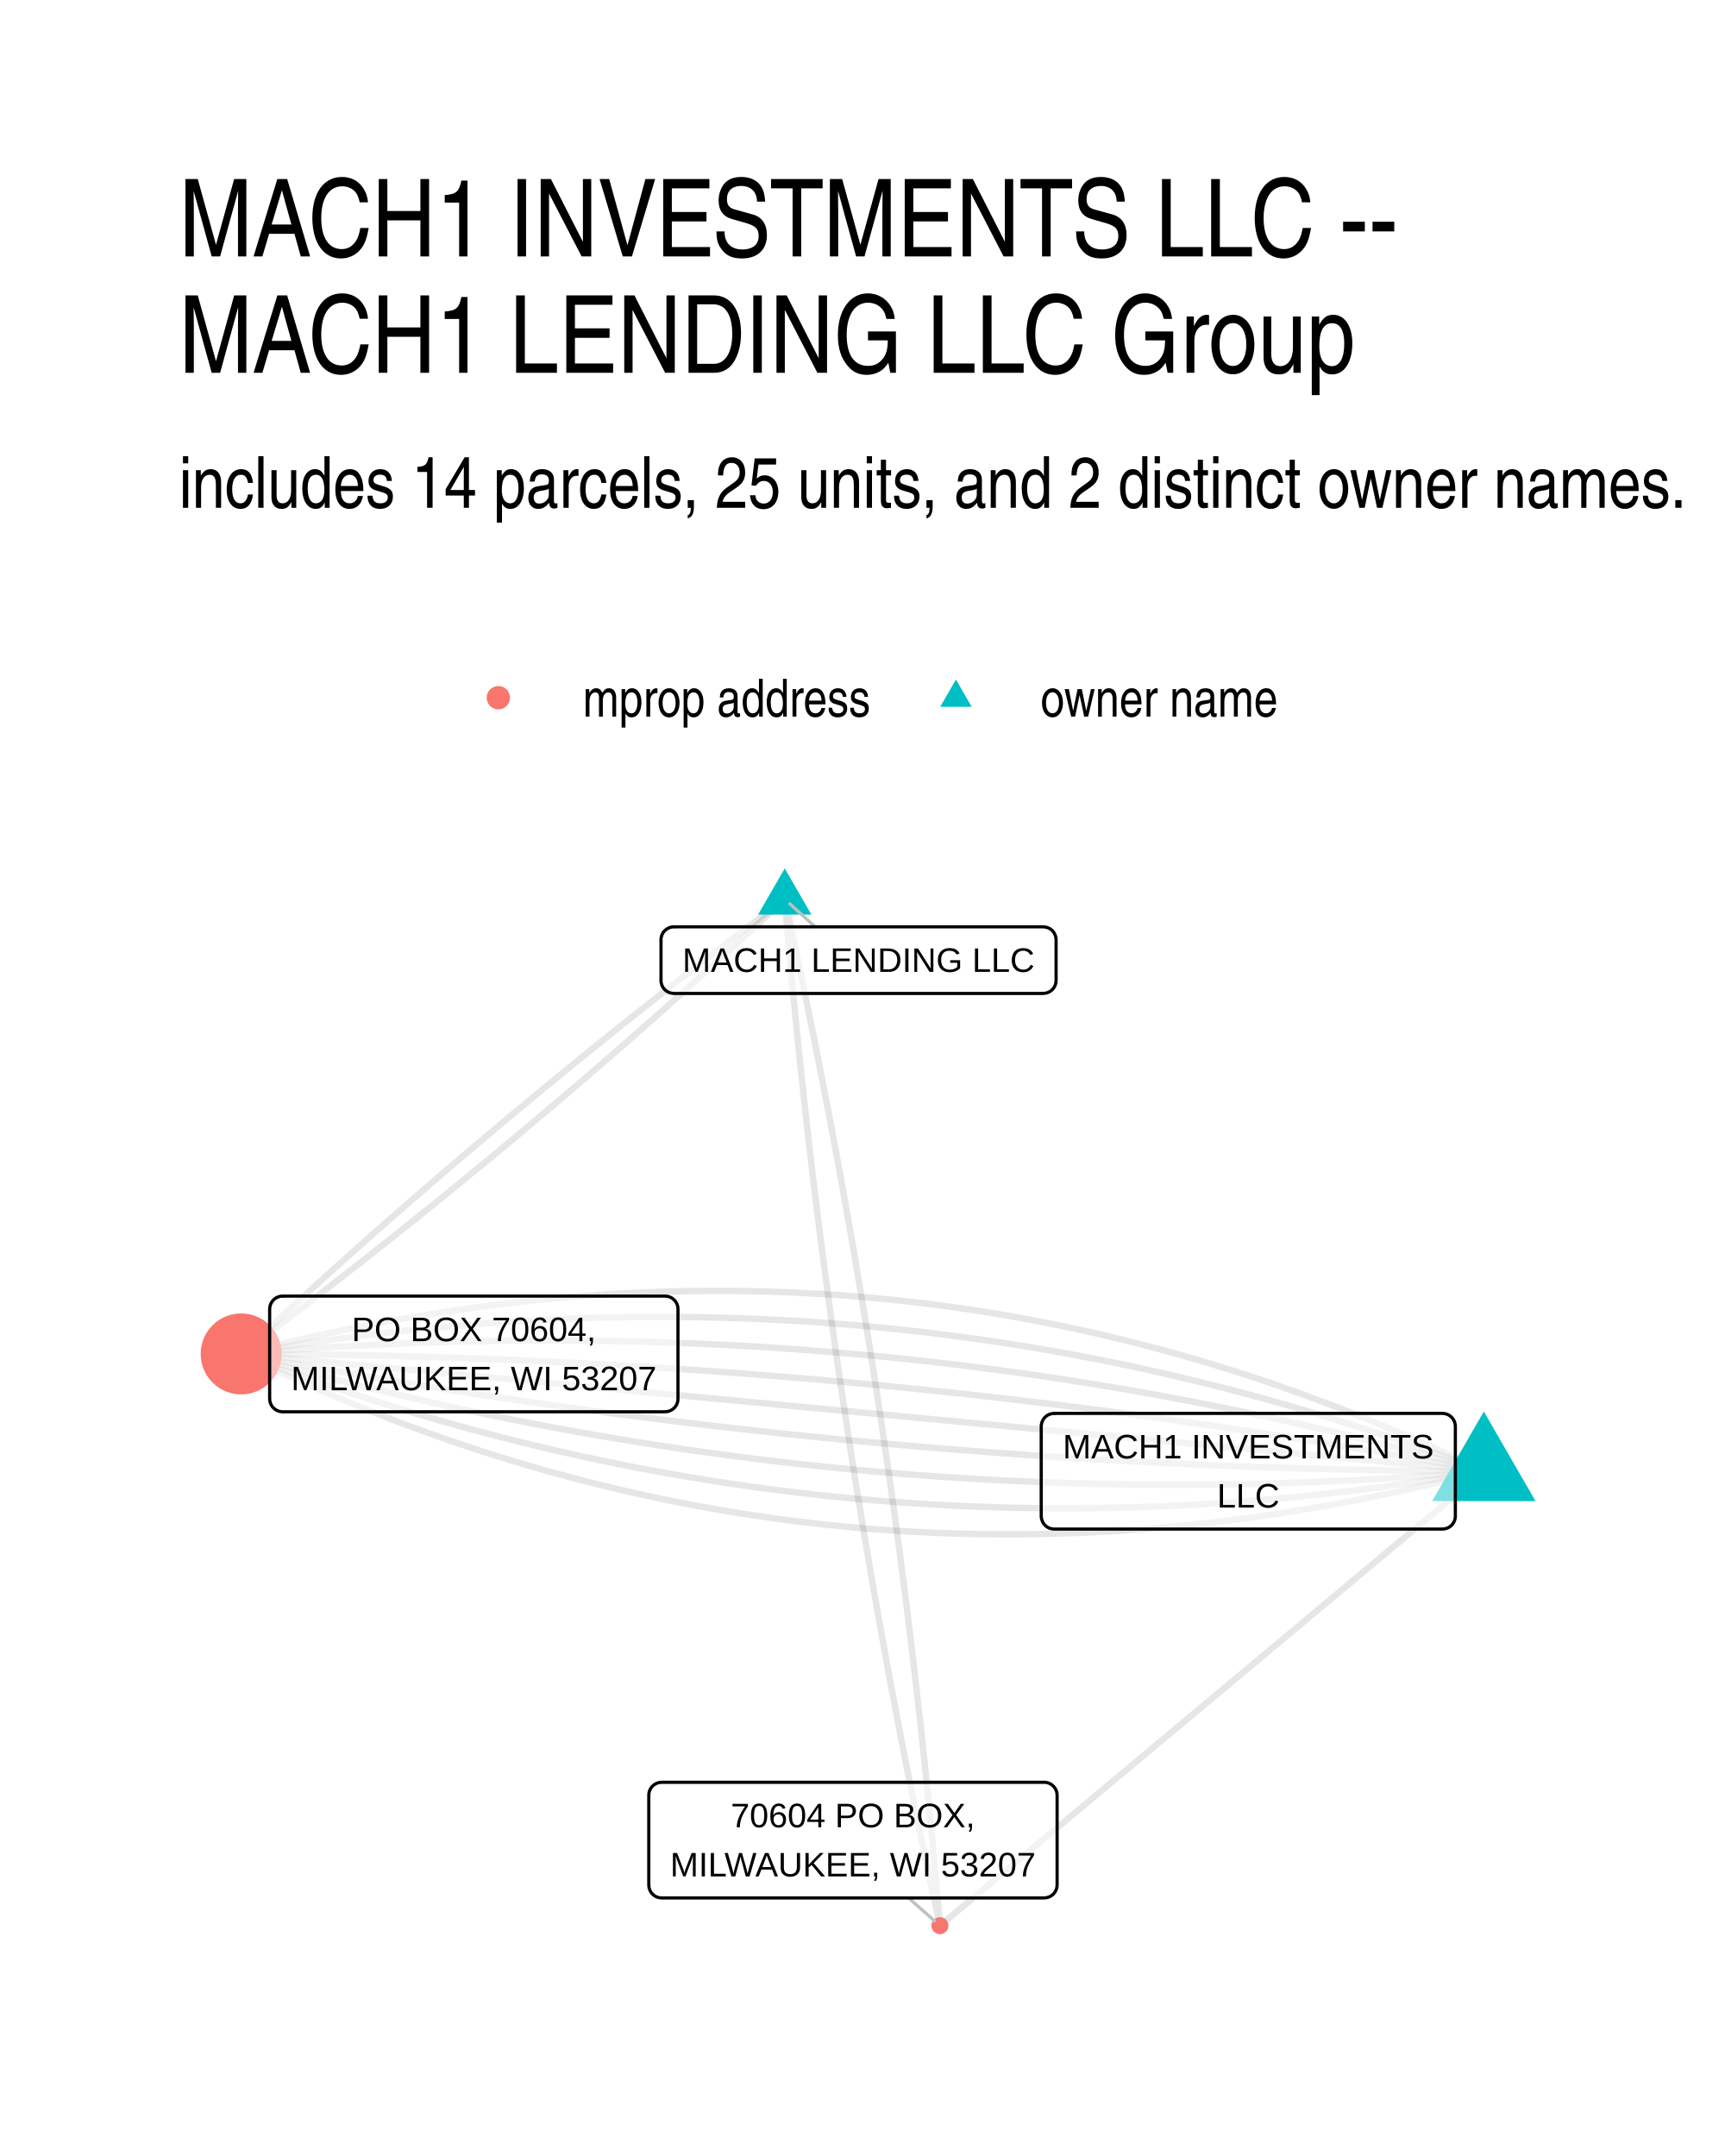
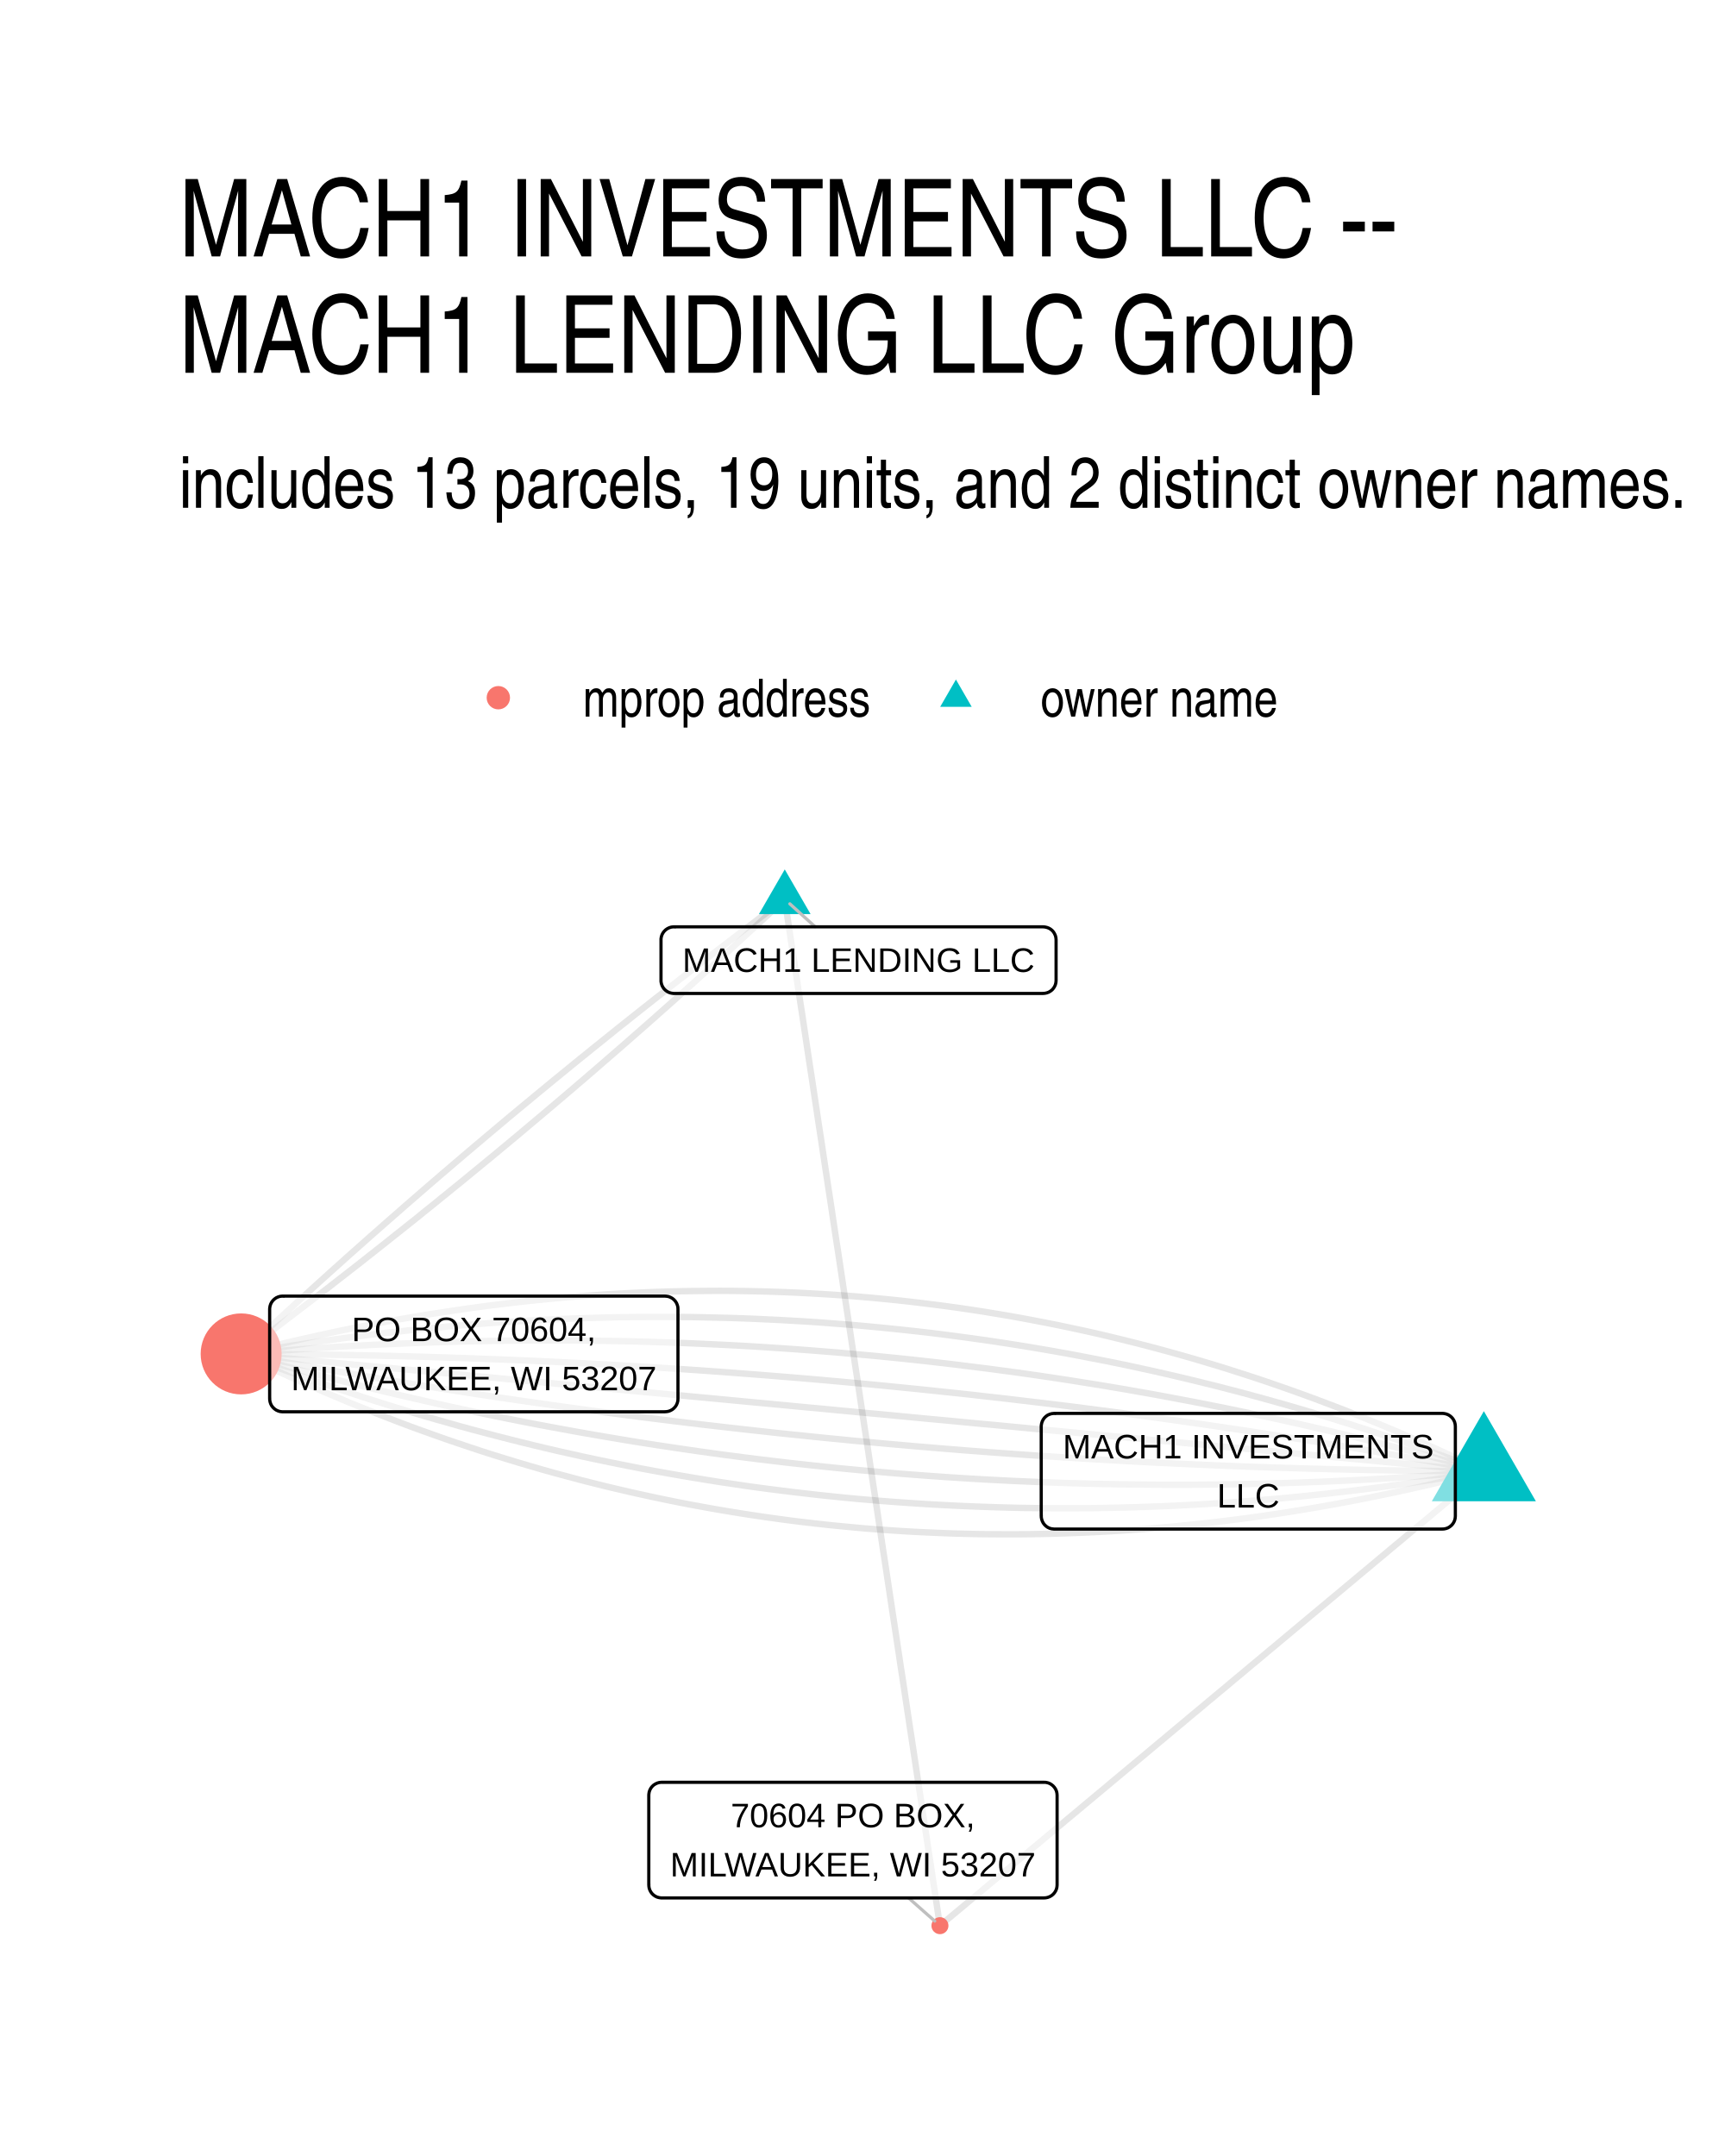
<svg xmlns="http://www.w3.org/2000/svg" width="384" height="480" viewBox="0 0 288 360">
  <g class="svglite">
    <defs>
      <style>.svglite line,.svglite polyline,.svglite polygon,.svglite path,.svglite circle{fill:none;stroke:#000000;stroke-linecap:round;stroke-linejoin:round;stroke-miterlimit:10.00}.svglite text{white-space:pre}.svglite g.glyphgroup path{fill:inherit;stroke:none}</style>
    </defs>
    <rect width="100%" height="100%" style="stroke-linecap:round;stroke-linejoin:round;stroke-miterlimit:10.00;stroke:none;fill:#FFFFFF" />
    <defs>
      <clipPath id="cpMC4wMHwyODguMDB8MC4wMHwzNjAuMDA=">
        <path d="M0 0h288v360H0z" />
      </clipPath>
    </defs>
    <g clip-path="url(#cpMC4wMHwyODguMDB8MC4wMHwzNjAuMDA=)">
      <path d="M0 0h288v360H0z" style="stroke-width:1.07;stroke:none;fill:#FFFFFF" />
    </g>
    <defs>
      <clipPath id="cpMjkuODl8MjU4LjExfDE0MS41OHwzMzAuMTE=">
        <path d="M29.89 141.58h228.22v188.53H29.89z" />
      </clipPath>
    </defs>
    <g clip-path="url(#cpMjkuODl8MjU4LjExfDE0MS41OHwzMzAuMTE=)">
      <path d="m247.74 245.66-1.99-.96-1.99-.95-2-.92-2-.92-2-.9-2-.88-2-.87-2.01-.85-2-.83-2.01-.82-2.02-.81-2.01-.79-2.02-.77-2.01-.76-2.02-.74-2.03-.73-2.02-.71-2.03-.7-2.03-.68-2.03-.66-2.03-.65-2.04-.64-2.04-.61-2.04-.61-2.04-.58-2.04-.57-2.05-.56-2.05-.54-2.05-.52-2.05-.51-2.06-.5-2.05-.48-2.06-.46-2.06-.44-2.07-.44-2.06-.41-2.07-.4-2.07-.39-2.07-.37-2.08-.35-2.07-.34-2.08-.32-2.08-.31-2.09-.29-2.08-.27-2.09-.26-2.09-.25-2.09-.23-2.09-.21-2.1-.2-2.1-.18-2.1-.17-2.1-.15-2.1-.13-2.11-.12-2.11-.11-2.11-.09-2.11-.07-2.12-.06-2.11-.04-2.12-.03-2.12-.01-2.13.01-2.12.02-2.13.03-2.13.05-2.13.07-2.14.08-2.13.1-2.14.11-2.14.13-2.15.15-2.14.16-2.15.17-2.15.19-2.15.21-2.15.22-2.16.24-2.16.26-2.16.26-2.16.29-2.16.3-2.17.32-2.17.33-2.17.34-2.17.37-2.18.37-2.18.4-2.18.41-2.18.42-2.18.44-2.19.46-2.18.47-2.19.49-2.2.5-2.19.52-2.2.53-2.2.55-2.2.56" style="stroke-width:1.07;stroke:#000000;stroke-opacity:0.10;stroke-linecap:butt" />
      <path d="m247.74 245.66-2.02-.77-2.02-.76-2.02-.74-2.02-.74-2.02-.72-2.03-.71-2.02-.7-2.03-.69-2.03-.68-2.03-.66-2.04-.66-2.03-.64-2.04-.63-2.03-.62-2.04-.6-2.04-.6-2.05-.58-2.04-.57-2.05-.56-2.04-.55-2.05-.53-2.05-.53-2.06-.51-2.05-.5-2.05-.49-2.06-.48-2.06-.47-2.06-.45-2.06-.45-2.07-.43-2.06-.42-2.07-.4-2.07-.4-2.07-.39-2.07-.37-2.07-.36-2.08-.35-2.07-.34-2.08-.32-2.08-.32-2.08-.3-2.08-.29-2.09-.28-2.08-.27-2.09-.26-2.09-.24-2.09-.23-2.1-.22-2.09-.21-2.09-.2-2.1-.19-2.1-.17-2.1-.16-2.1-.16-2.11-.14-2.1-.12-2.11-.12-2.11-.1-2.11-.1-2.11-.08-2.11-.07-2.12-.05-2.12-.05-2.11-.04-2.12-.02-2.13-.01h-2.12l-2.12.01-2.13.03-2.13.03-2.13.05-2.13.06-2.13.07-2.14.08-2.13.1-2.14.1-2.14.12-2.14.13-2.14.14-2.15.15-2.14.17-2.15.17-2.15.19-2.15.2-2.15.21-2.15.22-2.16.24-2.16.24-2.15.26-2.16.27-2.17.28-2.16.29-2.16.3-2.17.32-2.17.33-2.17.34-2.17.35-2.17.36-2.18.37" style="stroke-width:1.07;stroke:#000000;stroke-opacity:0.10;stroke-linecap:butt" />
      <path d="m247.74 245.66-2.04-.58-2.05-.57-2.04-.56-2.05-.56-2.05-.55-2.05-.54-2.05-.53-2.05-.53-2.05-.51-2.05-.51-2.05-.5-2.06-.5-2.06-.48-2.05-.48-2.06-.47-2.06-.46-2.06-.46-2.06-.44-2.06-.44-2.07-.43-2.06-.43-2.07-.41-2.06-.41-2.07-.4-2.07-.39-2.07-.39-2.07-.38-2.07-.36-2.08-.37-2.07-.35-2.08-.35-2.07-.33-2.08-.33-2.08-.33-2.08-.31-2.08-.31-2.08-.3-2.08-.29-2.09-.28-2.08-.28-2.09-.26-2.09-.26-2.09-.26-2.08-.24-2.09-.24-2.1-.23-2.09-.22-2.09-.21-2.1-.21-2.09-.19-2.1-.19-2.1-.19-2.1-.17-2.1-.17-2.1-.16-2.1-.15-2.1-.14-2.11-.14-2.1-.13-2.11-.12-2.11-.11-2.1-.1-2.11-.1-2.12-.09-2.11-.08-2.11-.07-2.11-.07-2.12-.06-2.12-.05-2.11-.04-2.12-.03-2.12-.03-2.12-.02-2.12-.01H89.4l-2.12.02-2.13.02-2.13.02-2.12.04-2.13.04-2.13.05-2.13.06-2.14.07-2.13.07-2.13.09-2.14.09-2.14.09-2.13.11-2.14.11-2.14.12-2.14.13-2.14.14-2.15.14-2.14.16-2.15.16-2.14.17-2.15.17-2.15.18" style="stroke-width:1.07;stroke:#000000;stroke-opacity:0.10;stroke-linecap:butt" />
      <path d="m247.74 245.66-2.07-.39-2.07-.38-2.07-.38-2.07-.38-2.07-.37-2.08-.37-2.07-.37-2.07-.36-2.08-.36-2.07-.35-2.07-.35-2.08-.34-2.08-.35-2.07-.33-2.08-.34-2.08-.33-2.07-.33-2.08-.32-2.08-.32-2.08-.31-2.08-.31-2.08-.31-2.08-.3-2.09-.3-2.08-.29-2.08-.3-2.08-.28-2.09-.29-2.08-.28-2.09-.27-2.08-.27-2.09-.27-2.09-.27-2.08-.26-2.09-.25-2.09-.25-2.09-.25-2.09-.25-2.09-.24-2.09-.23-2.09-.24-2.09-.23-2.09-.22-2.09-.22-2.1-.22-2.09-.21-2.09-.21-2.1-.21-2.09-.2-2.1-.2-2.1-.19-2.09-.19-2.1-.19-2.1-.18-2.1-.18-2.1-.17-2.1-.17-2.1-.17-2.1-.16-2.1-.16-2.1-.16-2.1-.15-2.1-.15-2.11-.14-2.1-.14-2.1-.13-2.11-.14-2.1-.12-2.11-.13-2.11-.12-2.1-.11-2.11-.12-2.11-.1-2.11-.11-2.11-.1-2.11-.1-2.11-.09-2.11-.09-2.11-.08-2.11-.08-2.11-.08-2.12-.07-2.11-.07-2.11-.07-2.12-.06-2.11-.06-2.12-.05-2.12-.05-2.11-.05-2.12-.04-2.12-.04-2.12-.03-2.11-.03-2.12-.03-2.12-.02-2.12-.02-2.12-.02-2.13-.01-2.12-.01" style="stroke-width:1.07;stroke:#000000;stroke-opacity:0.10;stroke-linecap:butt" />
      <path d="m131.02 150.15-.97.72-.97.73-.96.73-.97.72-.96.73-.96.73-.97.73-.96.73-.95.73-.96.74-.96.73-.96.74-.95.73-.96.74-.95.73-.95.74-.95.74-.95.74-.95.74-.95.74-.95.75-.94.74-.95.74-.94.75-.94.74-.95.75-.94.75-.94.75-.93.74-.94.75-.94.76-.93.75-.94.75-.93.75-.93.76-.94.75-.93.76-.92.75-.93.76-.93.76-.93.76-.92.76-.92.76-.93.76-.92.77-.92.76-.92.76-.92.77-.92.76-.91.77-.92.77-.91.77-.92.77-.91.77-.91.77-.91.77-.91.77-.91.78-.91.77-.9.78-.91.77-.9.78-.91.78-.9.78-.9.78-.9.78-.9.78-.9.78-.89.79-.9.78-.89.78-.9.79-.89.79-.89.78-.89.79-.89.79-.89.79-.89.79-.89.79-.88.8-.89.79-.88.79-.88.8-.88.79-.88.8-.88.8-.88.8-.88.8-.87.8-.88.8-.87.8-.88.8-.87.81-.87.8-.87.8-.87.81-.87.81-.86.81-.87.8m207.48 19.59-2.1-.2-2.09-.2-2.1-.19-2.09-.2-2.1-.2-2.1-.2-2.09-.19-2.1-.2-2.09-.2-2.1-.2-2.09-.2-2.1-.19-2.1-.2-2.09-.2-2.1-.2-2.09-.2-2.1-.19-2.09-.2-2.1-.2-2.1-.2-2.09-.19-2.1-.2-2.09-.2-2.1-.2-2.09-.2-2.1-.19-2.1-.2-2.09-.2-2.1-.2-2.09-.19-2.1-.2-2.09-.2-2.1-.2-2.1-.2-2.09-.19-2.1-.2-2.09-.2-2.1-.2-2.09-.2-2.1-.19-2.1-.2-2.09-.2-2.1-.2-2.09-.19-2.1-.2-2.09-.2-2.1-.2-2.1-.2-2.09-.19-2.1-.2-2.09-.2-2.1-.2-2.1-.2-2.09-.19-2.1-.2-2.09-.2-2.1-.2-2.09-.19-2.1-.2-2.1-.2-2.09-.2-2.1-.2-2.09-.19-2.1-.2-2.09-.2-2.1-.2-2.1-.19-2.09-.2-2.1-.2-2.09-.2-2.1-.2-2.09-.19-2.1-.2-2.1-.2-2.09-.2-2.1-.2-2.09-.19-2.1-.2-2.09-.2-2.1-.2-2.1-.19-2.09-.2-2.1-.2-2.09-.2-2.1-.2-2.09-.19-2.1-.2-2.1-.2-2.09-.2-2.1-.19-2.09-.2-2.1-.2-2.09-.2-2.1-.2-2.1-.19-2.09-.2-2.1-.2-2.09-.2-2.1-.2" style="stroke-width:1.07;stroke:#000000;stroke-opacity:0.10;stroke-linecap:butt" />
      <path d="m247.74 245.66-2.12-.01-2.13-.01-2.12-.01-2.12-.02-2.12-.02-2.12-.03-2.11-.03-2.12-.04-2.12-.03-2.12-.05-2.11-.04-2.12-.05-2.12-.06-2.11-.05-2.12-.07-2.11-.06-2.11-.07-2.12-.07-2.11-.08-2.11-.08-2.11-.09-2.11-.09-2.11-.09-2.11-.1-2.11-.1-2.11-.1-2.11-.11-2.11-.11-2.1-.12-2.11-.12-2.11-.12-2.1-.13-2.11-.13-2.1-.14-2.1-.14-2.11-.14-2.1-.15-2.1-.15-2.1-.15-2.1-.16-2.1-.16-2.1-.17-2.1-.17-2.1-.18-2.1-.17-2.1-.19-2.1-.18-2.09-.19-2.1-.2-2.1-.19-2.09-.21-2.1-.2-2.09-.21-2.09-.22-2.1-.21-2.09-.22-2.09-.23-2.09-.23-2.09-.23-2.09-.24-2.09-.24-2.09-.24-2.09-.25-2.09-.25-2.09-.26-2.08-.26-2.09-.26-2.09-.27-2.08-.27-2.09-.28-2.08-.28-2.09-.28-2.08-.29-2.08-.29-2.08-.3-2.09-.29-2.08-.31-2.08-.3-2.08-.31-2.08-.32-2.08-.32-2.08-.32-2.07-.33-2.08-.33-2.08-.33-2.07-.34-2.08-.34-2.08-.35-2.07-.35-2.07-.35-2.08-.36-2.07-.36-2.07-.36-2.08-.37-2.07-.37-2.07-.38-2.07-.38-2.07-.39-2.07-.39" style="stroke-width:1.07;stroke:#000000;stroke-opacity:0.10;stroke-linecap:butt" />
      <path d="m247.74 245.66-2.15.18-2.15.18-2.14.17-2.15.16-2.14.15-2.15.14-2.14.14-2.14.13-2.14.12-2.14.12-2.13.1-2.14.1-2.14.09-2.13.08-2.13.08-2.14.06-2.13.06-2.13.05-2.13.05-2.12.03-2.13.03-2.13.02-2.12.01-2.13.01-2.12-.01-2.12-.01-2.12-.02-2.12-.02-2.12-.04-2.11-.04-2.12-.05-2.12-.06-2.11-.06-2.11-.08-2.11-.08-2.12-.09-2.11-.09-2.1-.11-2.11-.11-2.11-.12-2.1-.13-2.11-.13-2.1-.15-2.1-.15-2.1-.16-2.1-.16-2.1-.18-2.1-.18-2.1-.19-2.09-.2-2.1-.2-2.09-.22-2.09-.22-2.1-.23-2.09-.23-2.08-.25-2.09-.25-2.09-.26-2.09-.27-2.08-.27-2.09-.29-2.08-.29-2.08-.3-2.08-.31-2.08-.31-2.08-.32-2.08-.33-2.07-.34-2.08-.35-2.07-.35-2.08-.36-2.07-.37-2.07-.38-2.07-.38-2.07-.39-2.07-.4-2.06-.41-2.07-.42-2.06-.42-2.07-.43-2.06-.44-2.06-.45-2.06-.45-2.06-.47-2.06-.47-2.05-.47-2.06-.49-2.06-.49-2.05-.5-2.05-.51-2.05-.52-2.05-.52-2.05-.54-2.05-.54-2.05-.55-2.05-.55-2.04-.56-2.05-.58-2.04-.58" style="stroke-width:1.07;stroke:#000000;stroke-opacity:0.10;stroke-linecap:butt" />
-       <path d="m131.02 150.15.14 1.74.15 1.74.15 1.75.16 1.74.15 1.74.16 1.74.16 1.74.17 1.75.16 1.74.17 1.74.17 1.74.17 1.74.18 1.74.17 1.74.18 1.74.18 1.74.19 1.74.19 1.74.18 1.74.2 1.73.19 1.74.19 1.74.2 1.74.2 1.74.21 1.73.2 1.74.21 1.74.21 1.73.21 1.74.22 1.74.21 1.73.22 1.74.23 1.73.22 1.74.23 1.73.22 1.74.24 1.73.23 1.74.24 1.73.23 1.73.24 1.74.25 1.73.24 1.73.25 1.74.25 1.73.25 1.73.26 1.73.25 1.74.26 1.73.26 1.73.27 1.73.27 1.73.26 1.73.28 1.73.27 1.73.27 1.73.28 1.73.28 1.73.29 1.73.28 1.73.29 1.73.29 1.72.29 1.73.3 1.73.29 1.73.3 1.73.3 1.72.31 1.73.3 1.73.31 1.72.31 1.73.32 1.72.31 1.73.32 1.73.32 1.72.32 1.73.33 1.72.33 1.72.33 1.73.33 1.72.33 1.73.34 1.72.34 1.72.34 1.73.34 1.72.35 1.72.35 1.72.35 1.73.35 1.72.36 1.72.36 1.72.36 1.72.36 1.72.37 1.72.36 1.72.37 1.72.37 1.72.38 1.72.38 1.72m-25.91-171.39.37 1.72.38 1.72.37 1.72.37 1.72.37 1.72.36 1.72.37 1.72.36 1.72.35 1.72.36 1.72.35 1.72.35 1.73.35 1.72.35 1.72.34 1.72.34 1.73.34 1.72.34 1.72.33 1.73.34 1.72.33 1.72.32 1.73.33 1.72.32 1.73.32 1.72.32 1.73.32 1.72.31 1.73.31 1.73.31 1.72.31 1.73.3 1.73.3 1.72.3 1.73.3 1.73.29 1.73.29 1.73.29 1.72.29 1.73.29 1.73.28 1.73.28 1.73.28 1.73.27 1.73.28 1.73.27 1.73.27 1.73.26 1.73.27 1.73.26 1.73.26 1.73.26 1.74.25 1.73.25 1.73.25 1.73.25 1.74.25 1.73.24 1.73.24 1.73.24 1.74.23 1.73.24 1.74.23 1.73.23 1.74.22 1.73.23 1.74.22 1.73.22 1.74.22 1.73.21 1.74.21 1.74.21 1.73.21 1.74.21 1.74.2 1.73.2 1.74.2 1.74.19 1.74.2 1.74.19 1.73.19 1.74.18 1.74.19 1.74.18 1.74.18 1.74.18 1.74.17 1.74.17 1.74.17 1.74.17 1.74.17 1.74.16 1.75.16 1.74.16 1.74.16 1.74.15 1.74.15 1.75.15 1.74.15 1.74m-25.91-171.39-.87.81-.87.8-.86.81-.87.81-.87.8-.87.81-.88.8-.87.8-.87.8-.88.81-.87.8-.88.79-.88.8-.88.8-.88.8-.88.79-.88.8-.89.79-.88.8-.89.79-.88.79-.89.79-.89.79-.89.79-.89.79-.89.79-.89.78-.9.79-.89.78-.9.79-.89.78-.9.78-.9.78-.9.78-.9.78-.9.78-.91.78-.9.78-.91.77-.9.78-.91.77-.91.78-.91.77-.91.77-.91.77-.91.77-.92.77-.91.77-.92.77-.91.77-.92.76-.92.77-.92.76-.92.77-.92.76-.93.76-.92.76-.93.76-.92.76-.93.76-.93.76-.93.75-.93.76-.93.75-.93.76-.93.75-.94.75-.93.76-.94.75-.94.75-.94.75-.94.74-.94.75-.94.75-.94.74-.94.75-.95.74-.94.75-.95.74-.95.74-.95.74-.95.74-.95.74-.95.74-.96.73-.95.74-.95.74-.96.73-.96.73-.96.74-.96.73-.96.73-.96.73-.96.73-.96.73-.97.73-.96.72-.97.73-.97.72" style="stroke-width:1.07;stroke:#000000;stroke-opacity:0.10;stroke-linecap:butt" />
+       <path d="m131.02 150.15.26 1.73.26 1.73.26 1.73.26 1.73.27 1.73.26 1.73.26 1.74.26 1.73.26 1.73.26 1.73.27 1.73.26 1.73.26 1.73.26 1.73.26 1.74.26 1.73.27 1.73.26 1.73.26 1.73.26 1.73.26 1.73.26 1.73.27 1.74.26 1.73.26 1.73.26 1.73.26 1.73.26 1.73.27 1.73.26 1.73.26 1.74.26 1.73.26 1.73.27 1.73.26 1.73.26 1.73.26 1.73.26 1.74.26 1.73.27 1.73.26 1.73.26 1.73.26 1.73.26 1.73.26 1.73.27 1.74.26 1.73.26 1.73.26 1.73.26 1.73.26 1.73.27 1.73.26 1.73.26 1.74.26 1.73.26 1.73.26 1.73.27 1.73.26 1.73.26 1.73.26 1.73.26 1.74.26 1.73.27 1.73.26 1.73.26 1.73.26 1.73.26 1.73.26 1.73.27 1.74.26 1.73.26 1.73.26 1.73.26 1.73.27 1.73.26 1.73.26 1.73.26 1.74.26 1.73.26 1.73.27 1.73.26 1.73.26 1.73.26 1.73.26 1.73.26 1.74.27 1.73.26 1.73.26 1.73.26 1.73.26 1.73.26 1.73.27 1.73.26 1.74.26 1.73.26 1.73.26 1.73.26 1.73.27 1.73m-25.91-171.39-.87.81-.87.8-.86.81-.87.81-.87.8-.87.81-.88.8-.87.8-.87.8-.88.81-.87.8-.88.79-.88.8-.88.8-.88.8-.88.79-.88.8-.89.79-.88.8-.89.79-.88.79-.89.79-.89.79-.89.79-.89.79-.89.79-.89.78-.9.79-.89.78-.9.79-.89.78-.9.78-.9.78-.9.78-.9.78-.9.78-.91.78-.9.78-.91.77-.9.78-.91.77-.91.78-.91.77-.91.77-.91.77-.91.77-.92.77-.91.77-.92.77-.91.77-.92.76-.92.77-.92.76-.92.77-.92.76-.93.76-.92.76-.93.76-.92.76-.93.76-.93.76-.93.75-.93.76-.93.75-.93.76-.93.75-.94.75-.93.76-.94.75-.94.75-.94.75-.94.74-.94.75-.94.75-.94.74-.94.75-.95.74-.94.75-.95.74-.95.74-.95.74-.95.74-.95.74-.95.74-.96.73-.95.74-.95.74-.96.73-.96.73-.96.74-.96.73-.96.73-.96.73-.96.73-.96.73-.97.73-.96.72-.97.73-.97.72" style="stroke-width:1.07;stroke:#000000;stroke-opacity:0.10;stroke-linecap:butt" />
      <path d="m247.74 245.66-2.18.37-2.17.37-2.17.35-2.17.34-2.17.32-2.17.32-2.16.3-2.16.3-2.17.28-2.16.27-2.15.25-2.16.25-2.16.23-2.15.23-2.15.21-2.15.2-2.15.18-2.15.18-2.14.16-2.15.16-2.14.14-2.14.13-2.14.11-2.14.11-2.13.09-2.14.08-2.13.08-2.13.05-2.13.05-2.13.04-2.13.02-2.12.01h-2.12l-2.13-.01-2.12-.02-2.11-.03-2.12-.05-2.12-.06-2.11-.07-2.11-.08-2.11-.09-2.11-.11-2.11-.11-2.1-.13-2.11-.14-2.1-.15-2.1-.16-2.1-.18-2.1-.18-2.09-.2-2.09-.21-2.1-.22-2.09-.24-2.09-.24-2.09-.26-2.08-.26-2.09-.28-2.08-.29-2.08-.31-2.08-.31-2.08-.33-2.07-.34-2.08-.35-2.07-.36-2.07-.37-2.07-.38-2.07-.4-2.07-.41-2.06-.42-2.07-.43-2.06-.44-2.06-.46-2.06-.46-2.06-.48-2.05-.49-2.05-.5-2.06-.52-2.05-.52-2.05-.54-2.04-.54-2.05-.56-2.04-.58-2.05-.58-2.04-.59-2.04-.61-2.03-.62-2.04-.63-2.03-.64-2.04-.65-2.03-.67-2.03-.67-2.03-.69-2.02-.7-2.03-.71-2.02-.73-2.02-.73-2.02-.75-2.02-.76-2.02-.77m207.48 19.59-.92.77-.92.76-.91.77-.92.77-.92.76-.92.77-.91.77-.92.76-.92.77-.91.77-.92.76-.92.77-.92.76-.91.77-.92.77-.92.76-.92.77-.91.77-.92.76-.92.77-.91.77-.92.76-.92.77-.92.77-.91.76-.92.77-.92.77-.92.76-.91.77-.92.76-.92.77-.92.77-.91.76-.92.77-.92.77-.91.76-.92.77-.92.77-.92.76-.91.77-.92.77-.92.76-.92.77-.91.77-.92.76-.92.77-.91.77-.92.76-.92.77-.92.76-.91.77-.92.77-.92.76-.92.77-.91.77-.92.76-.92.77-.91.77-.92.76-.92.77-.92.77-.91.76-.92.77-.92.77-.92.76-.91.77-.92.76-.92.77-.91.77-.92.76-.92.77-.92.77-.91.76-.92.77-.92.77-.92.76-.91.77-.92.77-.92.76-.92.77-.91.77-.92.76-.92.77-.91.77-.92.76-.92.77-.92.76-.91.77-.92.77-.92.76-.92.77-.91.77-.92.76-.92.77-.91.77-.92.76-.92.77-.92.77-.91.76" style="stroke-width:1.07;stroke:#000000;stroke-opacity:0.10;stroke-linecap:butt" />
      <path d="m247.74 245.66-2.2.57-2.2.54-2.2.54-2.19.52-2.2.5-2.19.49-2.18.47-2.19.45-2.18.44-2.18.43-2.18.41-2.18.39-2.18.38-2.17.36-2.17.35-2.17.33-2.17.32-2.16.3-2.16.28-2.16.27-2.16.25-2.16.24-2.15.22-2.15.21-2.15.19-2.15.18-2.14.16-2.15.14-2.14.13-2.14.11-2.13.1-2.14.08-2.13.07-2.13.05-2.13.04-2.12.02h-2.13l-2.12-.01-2.12-.02-2.11-.05-2.12-.05-2.11-.08-2.11-.09-2.11-.1-2.11-.12-2.1-.14-2.1-.15-2.1-.16-2.1-.19-2.1-.2-2.09-.21-2.09-.23-2.09-.24-2.09-.26-2.08-.28-2.09-.29-2.08-.31-2.08-.32-2.07-.34-2.08-.35-2.07-.37-2.07-.38-2.07-.4-2.06-.42-2.07-.43-2.06-.45-2.06-.46-2.05-.48-2.06-.49-2.05-.51-2.05-.52-2.05-.55-2.05-.55-2.04-.57-2.04-.59-2.04-.6-2.04-.62-2.04-.63-2.03-.65-2.03-.67-2.03-.68-2.03-.69-2.02-.72-2.03-.72-2.02-.74-2.01-.76-2.02-.78-2.01-.79-2.02-.8-2.01-.82-2-.84-2.01-.85-2-.87-2-.88-2-.9-2-.91-2-.93-1.99-.95-1.99-.96" style="stroke-width:1.07;stroke:#000000;stroke-opacity:0.10;stroke-linecap:butt" />
-       <path d="m247.74 235.69 8.63 14.96H239.1zM131.02 145l4.45 7.72h-8.91z" style="stroke-width:0.71;stroke:none;fill:#00BFC4" />
+       <path d="m247.74 235.63 8.69 15.05h-17.38zm-116.72-90.46 4.31 7.46h-8.62z" style="stroke-width:0.71;stroke:none;fill:#00BFC4" />
      <circle cx="40.26" cy="226.07" r="6.76" style="stroke-width:0.71;stroke:none;fill:#F8766D" />
      <circle cx="156.93" cy="321.54" r="1.42" style="stroke-width:0.71;stroke:none;fill:#F8766D" />
      <path d="m136.1 154.76-4.23-3.84m19.82 165.99 4.37 3.86" style="stroke-width:0.53;stroke:#BFBFBF" />
      <path d="M176 255.32h64.82l-.08-.01.34-.01.34-.07.33-.12.3-.18.27-.22.23-.26.18-.29.14-.32.08-.34.03-.34h0v-15h0l-.03-.34-.08-.34-.14-.32-.18-.29-.23-.26-.27-.22-.3-.18-.33-.12-.34-.07-.26-.02H176l.26.02-.34-.01-.35.04-.33.1-.32.14-.28.2-.25.24-.21.28-.16.31-.11.33-.06.34-.01.17v15l.01-.18v.35l.06.34.11.33.16.31.21.28.25.24.28.2.32.15.33.09.35.04z" style="stroke-width:0.53;fill:#FFFFFF;fill-opacity:0.50" />
      <text x="208.41" y="243.52" lengthAdjust="spacingAndGlyphs" style="font-size:5.69px;font-family:&quot;Liberation Sans&quot;" text-anchor="middle" textLength="61.94">MACH1 INVESTMENTS</text>
      <text x="208.41" y="251.72" lengthAdjust="spacingAndGlyphs" style="font-size:5.69px;font-family:&quot;Liberation Sans&quot;" text-anchor="middle" textLength="10.42">LLC</text>
      <path d="M112.52 165.88h61.64-.09l.35-.02.34-.07.33-.12.3-.18.27-.21.23-.27.18-.29.14-.32.08-.34.03-.34h0v-6.8h0l-.03-.35-.08-.33-.14-.32-.18-.3-.23-.26-.27-.22-.3-.17-.33-.12-.34-.07-.26-.02h-61.64l.26.02-.35-.02-.35.04-.33.1-.31.15-.29.2-.25.24-.21.28-.16.3-.11.33-.06.35v6.97-.18.35l.06.34.11.33.16.31.21.28.25.24.29.2.31.15.33.09.35.05z" style="stroke-width:0.53;fill:#FFFFFF;fill-opacity:0.50" />
      <text x="143.34" y="162.28" lengthAdjust="spacingAndGlyphs" style="font-size:5.69px;font-family:&quot;Liberation Sans&quot;" text-anchor="middle" textLength="58.77">MACH1 LENDING LLC</text>
      <path d="M47.18 235.73h63.85-.08l.34-.02.34-.06.33-.13.3-.17.27-.22.23-.26.19-.3.13-.32.09-.33.02-.35h0v-14.99h0l-.02-.35-.09-.33-.13-.32-.19-.3-.23-.26-.27-.22-.3-.17-.33-.13-.34-.06-.26-.02H47.18l.27.02-.35-.02-.35.04-.33.1-.32.15-.28.2-.25.24-.21.28-.16.3-.11.33-.06.35-.01.17v14.99l.01-.17v.34l.06.35.11.33.16.31.21.27.25.24.28.2.32.15.33.1.35.04z" style="stroke-width:0.53;fill:#FFFFFF;fill-opacity:0.50" />
      <text x="79.11" y="223.94" lengthAdjust="spacingAndGlyphs" style="font-size:5.69px;font-family:&quot;Liberation Sans&quot;" text-anchor="middle" textLength="40.75">PO BOX 70604,</text>
      <text x="79.11" y="232.13" lengthAdjust="spacingAndGlyphs" style="font-size:5.69px;font-family:&quot;Liberation Sans&quot;" text-anchor="middle" textLength="60.97">MILWAUKEE, WI 53207</text>
      <path d="M110.48 316.91h63.85-.09l.35-.02.34-.07.32-.12.3-.17.27-.22.23-.26.19-.3.14-.32.08-.34.03-.34h0v-14.99h0l-.03-.35-.08-.34-.14-.32-.19-.29-.23-.26-.27-.22-.3-.18-.32-.12-.34-.07-.26-.01h-63.85l.26.01-.35-.01-.34.04-.34.1-.31.15-.29.19-.25.24-.21.28-.16.31-.11.33-.05.34-.01.18v14.99l.01-.18v.35l.05.34.11.33.16.31.21.28.25.24.29.2.31.15.34.09.34.05z" style="stroke-width:0.53;fill:#FFFFFF;fill-opacity:0.50" />
      <text x="142.4" y="305.11" lengthAdjust="spacingAndGlyphs" style="font-size:5.69px;font-family:&quot;Liberation Sans&quot;" text-anchor="middle" textLength="40.75">70604 PO BOX,</text>
      <text x="142.4" y="313.31" lengthAdjust="spacingAndGlyphs" style="font-size:5.69px;font-family:&quot;Liberation Sans&quot;" text-anchor="middle" textLength="60.97">MILWAUKEE, WI 53207</text>
    </g>
    <g clip-path="url(#cpMC4wMHwyODguMDB8MC4wMHwzNjAuMDA=)">
      <circle cx="83.2" cy="116.5" r="1.95" style="stroke-width:0.71;stroke:none;fill:#F8766D" />
      <path d="m159.6 113.46 2.63 4.56h-5.26z" style="stroke-width:0.71;stroke:none;fill:#00BFC4" />
      <text x="97.32" y="119.66" lengthAdjust="spacingAndGlyphs" style="font-size:8.80px;font-weight:0;font-family:&quot;Nimbus Sans Narrow&quot;" textLength="48.16">mprop address</text>
      <text x="173.72" y="119.66" lengthAdjust="spacingAndGlyphs" style="font-size:8.80px;font-weight:0;font-family:&quot;Nimbus Sans Narrow&quot;" textLength="39.72">owner name</text>
-       <text x="29.89" y="84.79" lengthAdjust="spacingAndGlyphs" style="font-size:12.00px;font-weight:0;font-family:&quot;Nimbus Sans Narrow&quot;" textLength="252.11">includes 14 parcels, 25 units, and 2 distinct owner names.</text>
+       <text x="29.89" y="84.79" lengthAdjust="spacingAndGlyphs" style="font-size:12.00px;font-weight:0;font-family:&quot;Nimbus Sans Narrow&quot;" textLength="252.11">includes 13 parcels, 19 units, and 2 distinct owner names.</text>
      <text x="29.89" y="42.81" lengthAdjust="spacingAndGlyphs" style="font-size:18.00px;font-weight:0;font-family:&quot;Nimbus Sans Narrow&quot;" textLength="208.27">MACH1 INVESTMENTS LLC --</text>
      <text x="29.89" y="62.25" lengthAdjust="spacingAndGlyphs" style="font-size:18.00px;font-weight:0;font-family:&quot;Nimbus Sans Narrow&quot;" textLength="204.17">MACH1 LENDING LLC Group</text>
    </g>
  </g>
</svg>
